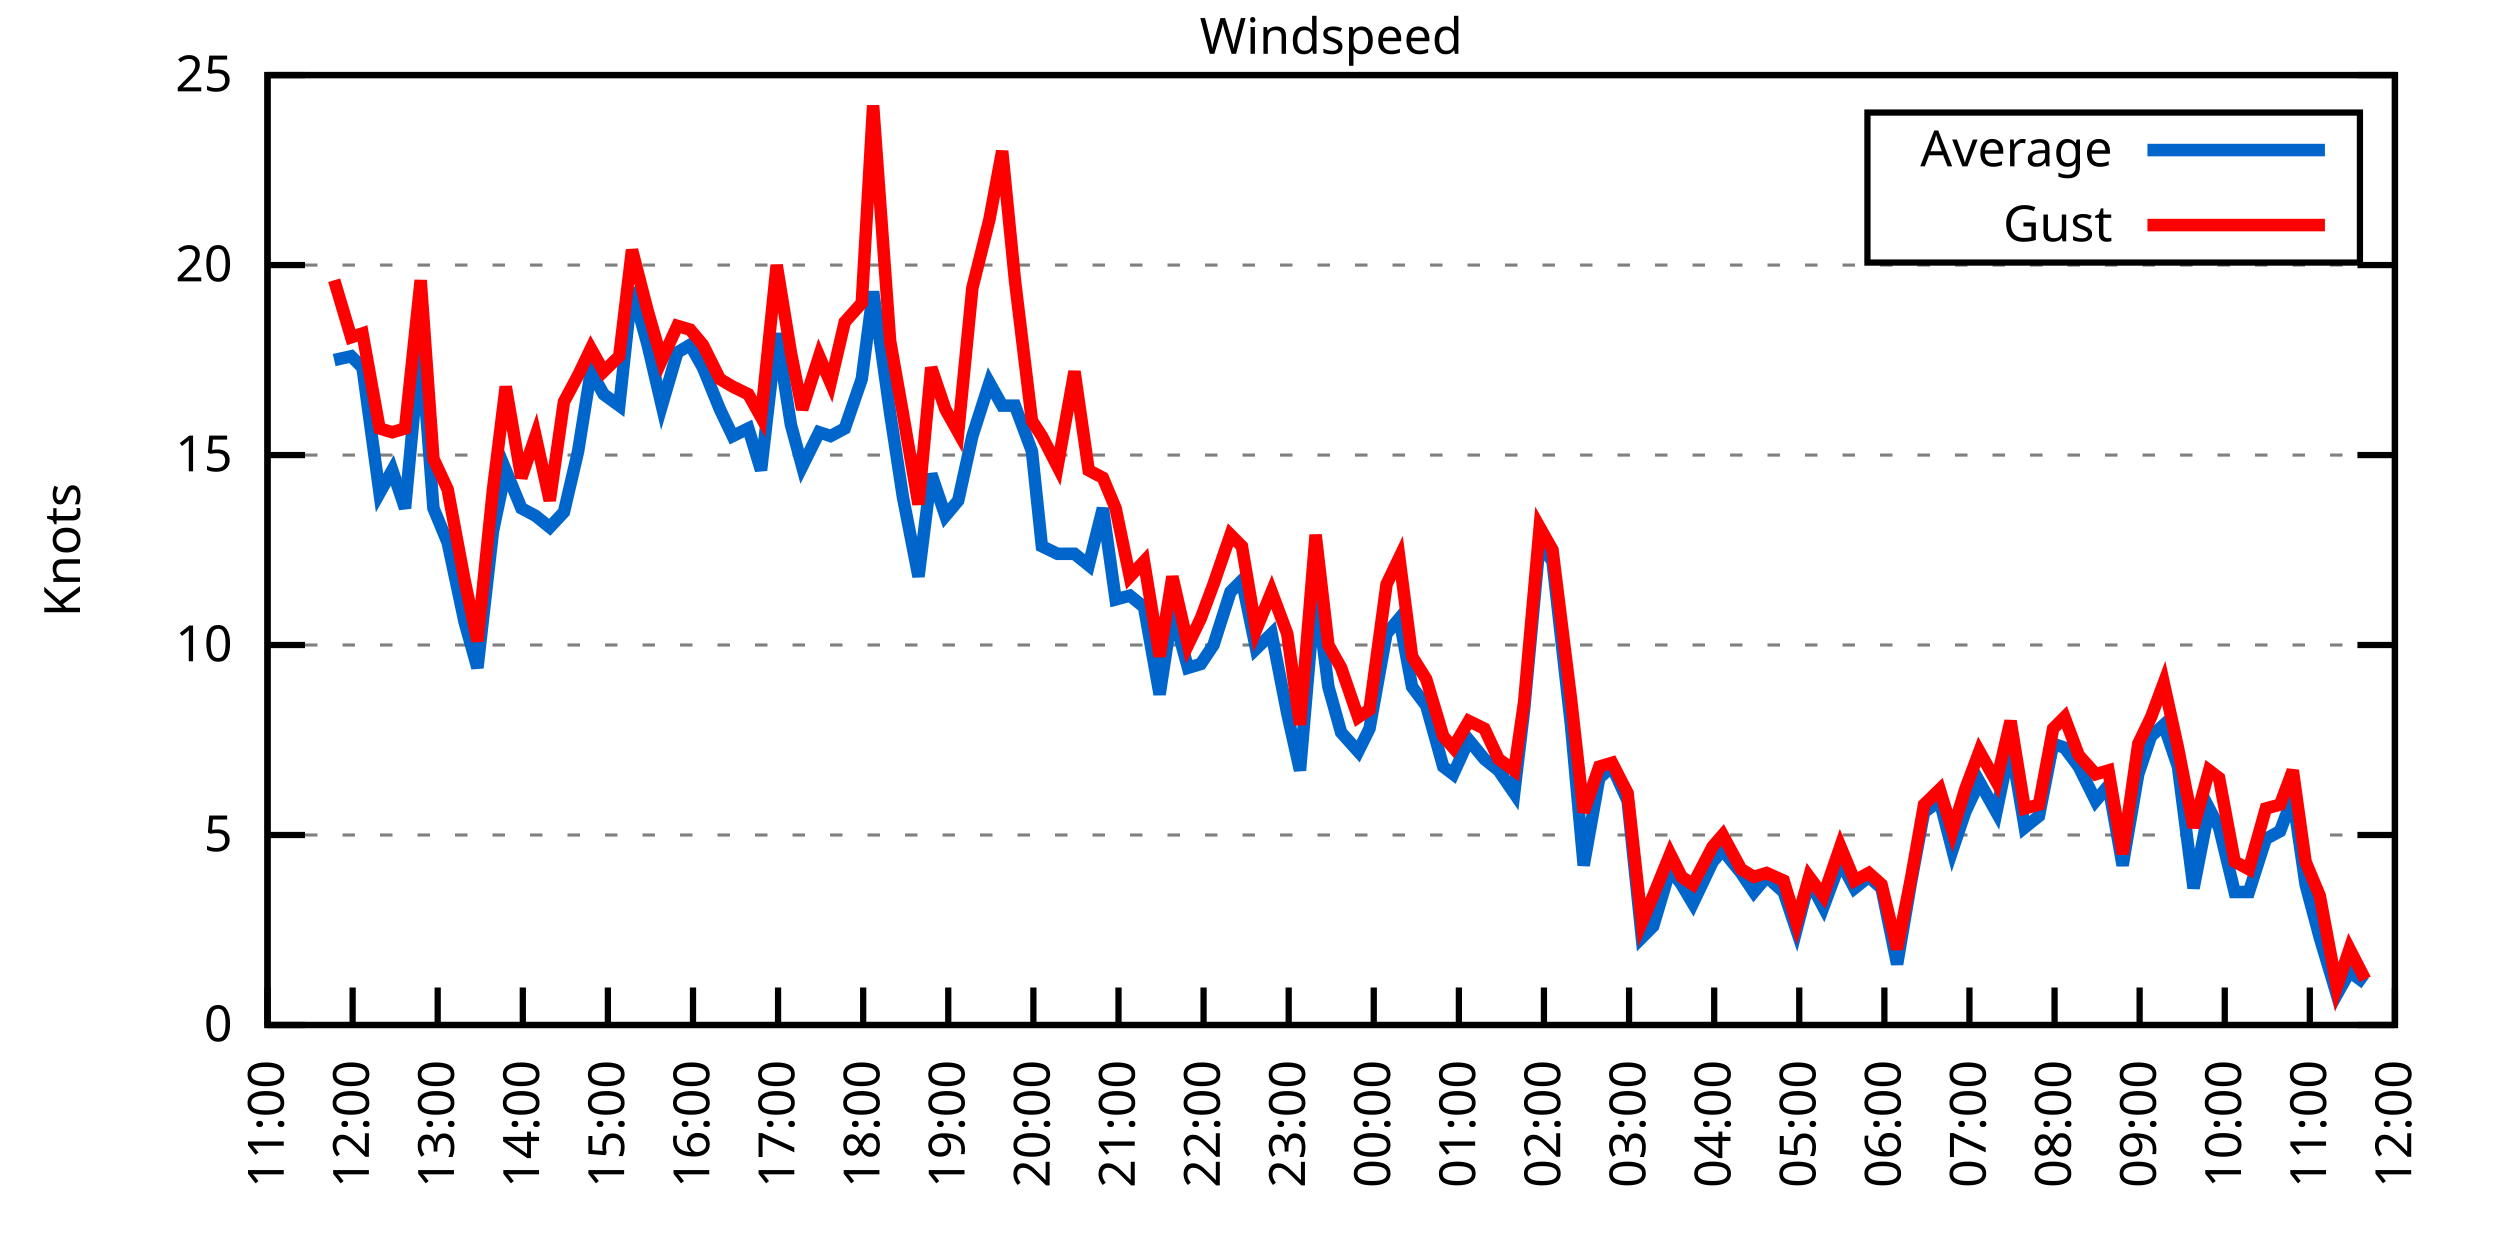
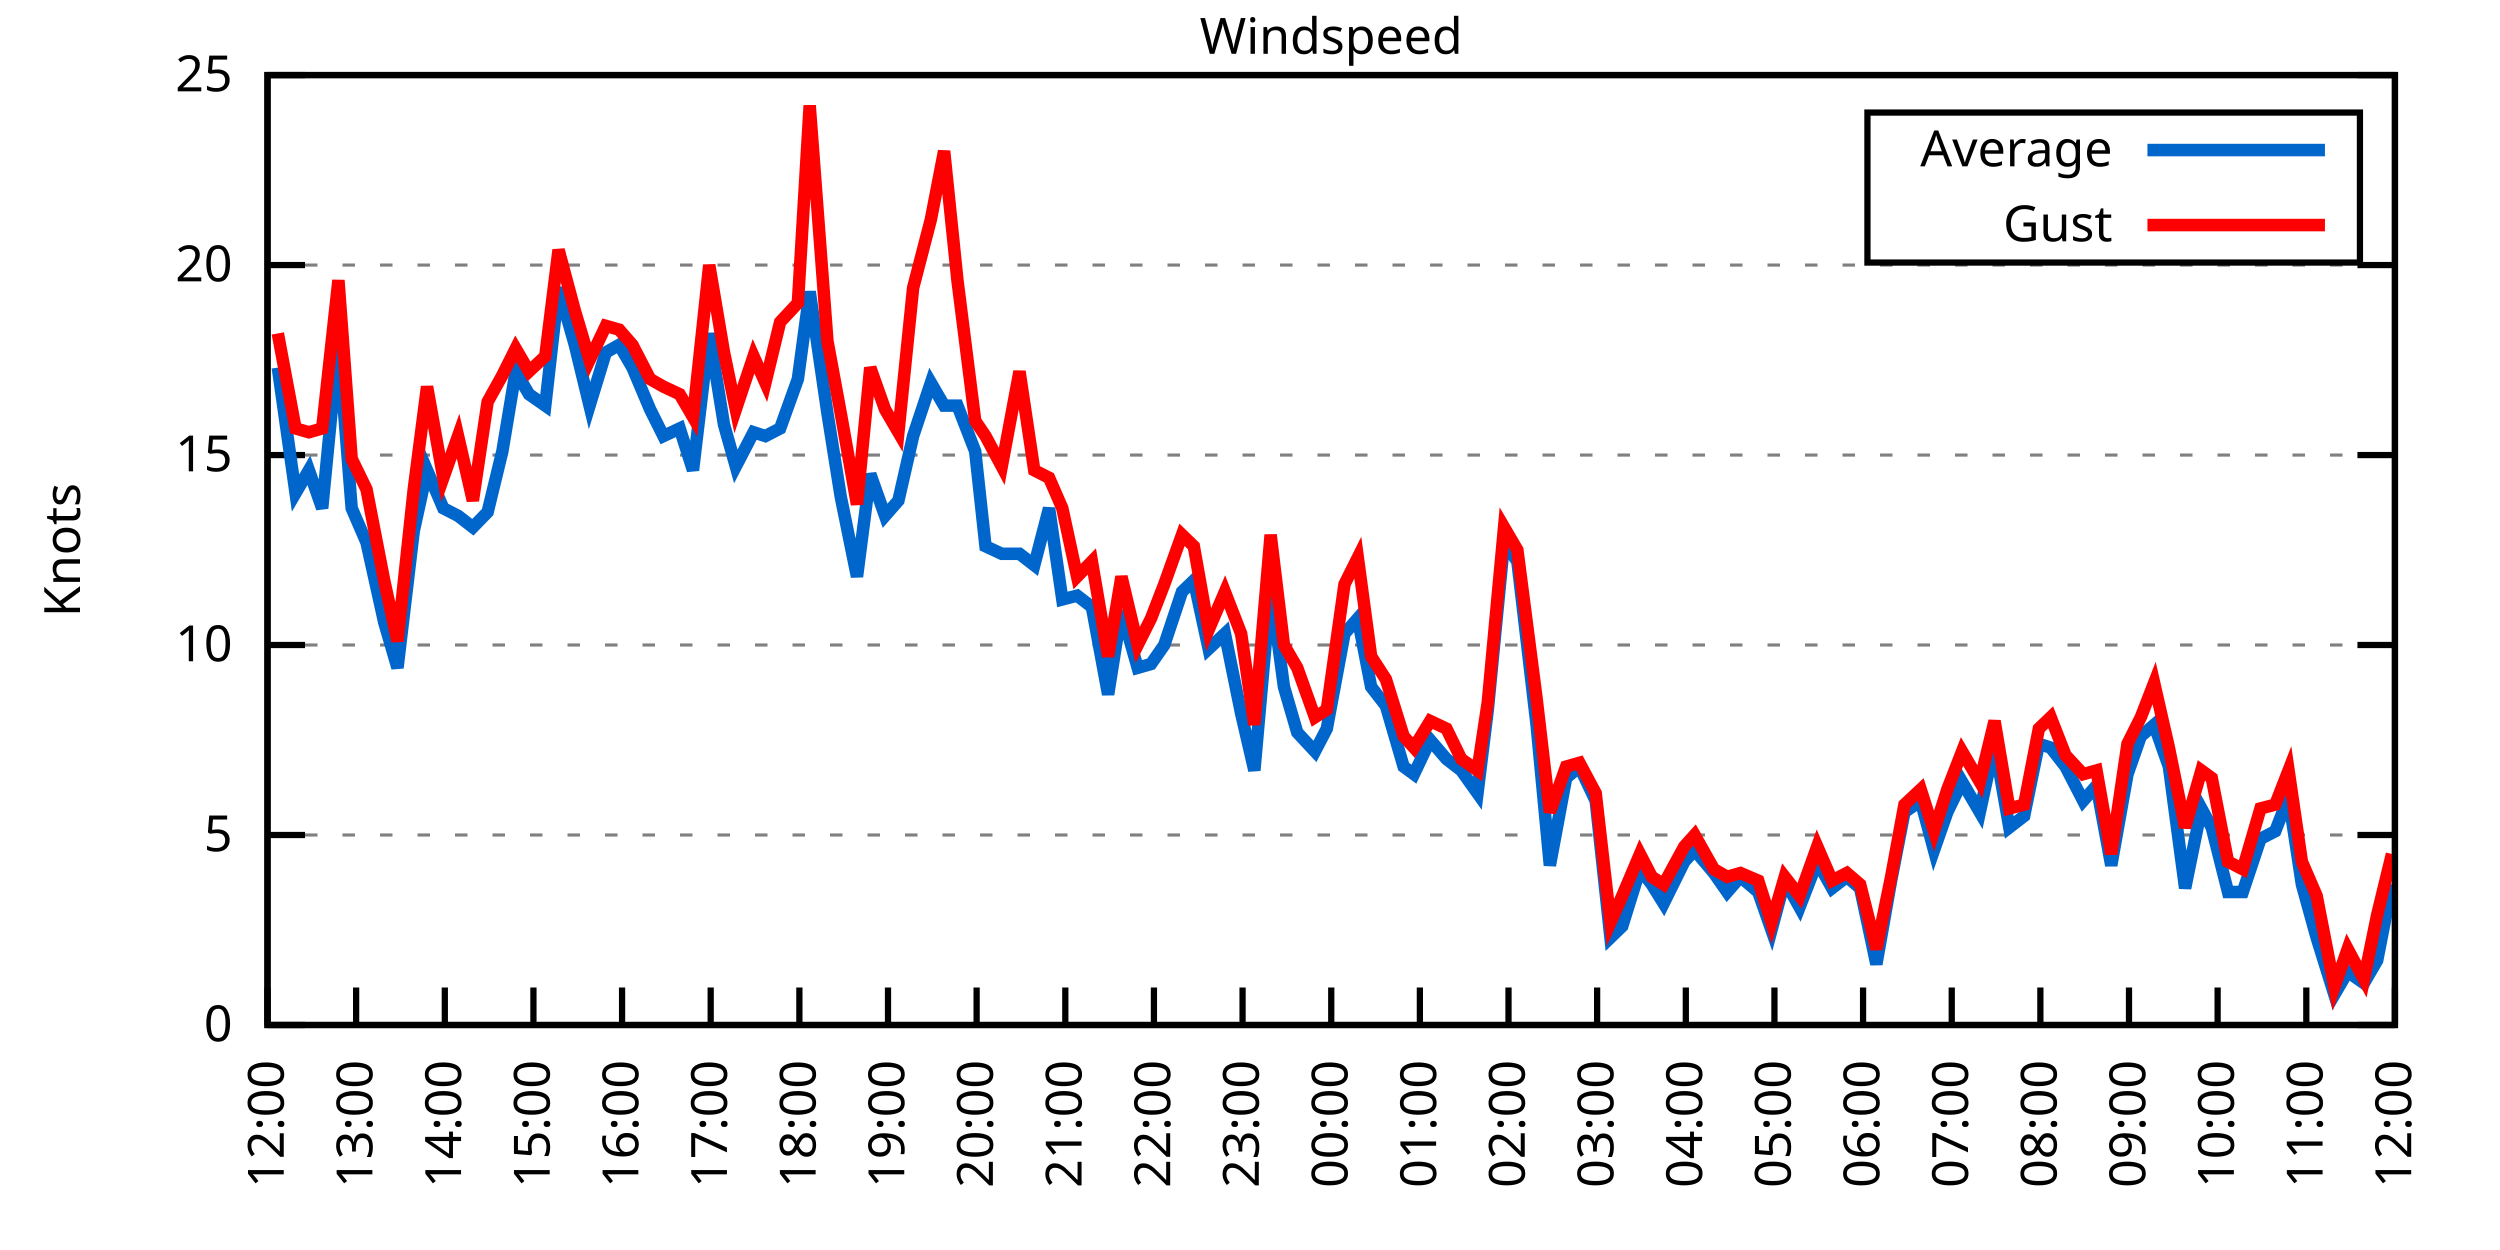
<svg xmlns="http://www.w3.org/2000/svg" xmlns:xlink="http://www.w3.org/1999/xlink" width="400" height="200" viewBox="0 0 400 200">
  <g id="gnuplot_canvas">
    <rect x="0" y="0" width="400" height="200" fill="none" />
    <defs>
      <circle id="gpDot" r="0.5" stroke-width="0.5" stroke="currentColor" />
      <path id="gpPt0" stroke-width="0.333" stroke="currentColor" d="M-1,0 h2 M0,-1 v2" />
      <path id="gpPt1" stroke-width="0.333" stroke="currentColor" d="M-1,-1 L1,1 M1,-1 L-1,1" />
      <path id="gpPt2" stroke-width="0.333" stroke="currentColor" d="M-1,0 L1,0 M0,-1 L0,1 M-1,-1 L1,1 M-1,1 L1,-1" />
      <rect id="gpPt3" stroke-width="0.333" stroke="currentColor" x="-1" y="-1" width="2" height="2" />
      <rect id="gpPt4" stroke-width="0.333" stroke="currentColor" fill="currentColor" x="-1" y="-1" width="2" height="2" />
      <circle id="gpPt5" stroke-width="0.333" stroke="currentColor" cx="0" cy="0" r="1" />
      <use xlink:href="#gpPt5" id="gpPt6" fill="currentColor" stroke="none" />
      <path id="gpPt7" stroke-width="0.333" stroke="currentColor" d="M0,-1.33 L-1.33,0.67 L1.33,0.67 z" />
      <use xlink:href="#gpPt7" id="gpPt8" fill="currentColor" stroke="none" />
      <use xlink:href="#gpPt7" id="gpPt9" stroke="currentColor" transform="rotate(180)" />
      <use xlink:href="#gpPt9" id="gpPt10" fill="currentColor" stroke="none" />
      <use xlink:href="#gpPt3" id="gpPt11" stroke="currentColor" transform="rotate(45)" />
      <use xlink:href="#gpPt11" id="gpPt12" fill="currentColor" stroke="none" />
      <path id="gpPt13" stroke-width="0.333" stroke="currentColor" d="M0,1.330 L1.265,0.411 L0.782,-1.067 L-0.782,-1.076 L-1.265,0.411 z" />
      <use xlink:href="#gpPt13" id="gpPt14" fill="currentColor" stroke="none" />
      <filter id="textbox" filterUnits="objectBoundingBox" x="0" y="0" height="1" width="1">
        <feFlood flood-color="white" flood-opacity="1" result="bgnd" />
        <feComposite in="SourceGraphic" in2="bgnd" operator="atop" />
      </filter>
      <filter id="greybox" filterUnits="objectBoundingBox" x="0" y="0" height="1" width="1">
        <feFlood flood-color="lightgrey" flood-opacity="1" result="grey" />
        <feComposite in="SourceGraphic" in2="grey" operator="atop" />
      </filter>
    </defs>
    <g fill="none" color="white" stroke="currentColor" stroke-width="1.00" stroke-linecap="butt" stroke-linejoin="miter">
</g>
    <g fill="none" color="black" stroke="currentColor" stroke-width="1.00" stroke-linecap="butt" stroke-linejoin="miter">
      <g stroke="none" shape-rendering="crispEdges">
        <polygon fill="rgb(255, 255, 255)" points="42.80,164.00 383.18,164.00 383.18,12.02 42.80,12.02 " />
      </g>
    </g>
    <g fill="none" color="black" stroke="currentColor" stroke-width="1.00" stroke-linecap="butt" stroke-linejoin="miter">
</g>
    <g fill="none" color="black" stroke="black" stroke-width="0.50" stroke-linecap="butt" stroke-linejoin="miter">
</g>
    <g fill="none" color="gray" stroke="currentColor" stroke-width="0.50" stroke-linecap="butt" stroke-linejoin="miter">
      <path stroke="gray" stroke-dasharray="2,4" class="gridline" d="M42.80,164.00 L383.19,164.00  " />
    </g>
    <g fill="none" color="gray" stroke="gray" stroke-width="1.00" stroke-linecap="butt" stroke-linejoin="miter">
</g>
    <g fill="none" color="black" stroke="currentColor" stroke-width="1.00" stroke-linecap="butt" stroke-linejoin="miter">
      <path stroke="black" d="M42.80,164.00 L48.80,164.00 M383.19,164.00 L377.19,164.00  " />
      <g transform="translate(37.20,166.60)" stroke="none" fill="black" font-family="Sans" font-size="8.00" text-anchor="end">
        <text>
          <tspan font-family="Sans"> 0</tspan>
        </text>
      </g>
    </g>
    <g fill="none" color="black" stroke="currentColor" stroke-width="1.00" stroke-linecap="butt" stroke-linejoin="miter">
</g>
    <g fill="none" color="black" stroke="black" stroke-width="0.50" stroke-linecap="butt" stroke-linejoin="miter">
</g>
    <g fill="none" color="gray" stroke="currentColor" stroke-width="0.50" stroke-linecap="butt" stroke-linejoin="miter">
      <path stroke="gray" stroke-dasharray="2,4" class="gridline" d="M42.80,133.60 L383.19,133.60  " />
    </g>
    <g fill="none" color="gray" stroke="gray" stroke-width="1.00" stroke-linecap="butt" stroke-linejoin="miter">
</g>
    <g fill="none" color="black" stroke="currentColor" stroke-width="1.00" stroke-linecap="butt" stroke-linejoin="miter">
      <path stroke="black" d="M42.80,133.60 L48.80,133.60 M383.19,133.60 L377.19,133.60  " />
      <g transform="translate(37.20,136.20)" stroke="none" fill="black" font-family="Sans" font-size="8.00" text-anchor="end">
        <text>
          <tspan font-family="Sans"> 5</tspan>
        </text>
      </g>
    </g>
    <g fill="none" color="black" stroke="currentColor" stroke-width="1.00" stroke-linecap="butt" stroke-linejoin="miter">
</g>
    <g fill="none" color="black" stroke="black" stroke-width="0.50" stroke-linecap="butt" stroke-linejoin="miter">
</g>
    <g fill="none" color="gray" stroke="currentColor" stroke-width="0.50" stroke-linecap="butt" stroke-linejoin="miter">
      <path stroke="gray" stroke-dasharray="2,4" class="gridline" d="M42.80,103.20 L383.19,103.20  " />
    </g>
    <g fill="none" color="gray" stroke="gray" stroke-width="1.00" stroke-linecap="butt" stroke-linejoin="miter">
</g>
    <g fill="none" color="black" stroke="currentColor" stroke-width="1.00" stroke-linecap="butt" stroke-linejoin="miter">
      <path stroke="black" d="M42.80,103.20 L48.80,103.20 M383.19,103.20 L377.19,103.20  " />
      <g transform="translate(37.20,105.80)" stroke="none" fill="black" font-family="Sans" font-size="8.00" text-anchor="end">
        <text>
          <tspan font-family="Sans"> 10</tspan>
        </text>
      </g>
    </g>
    <g fill="none" color="black" stroke="currentColor" stroke-width="1.00" stroke-linecap="butt" stroke-linejoin="miter">
</g>
    <g fill="none" color="black" stroke="black" stroke-width="0.50" stroke-linecap="butt" stroke-linejoin="miter">
</g>
    <g fill="none" color="gray" stroke="currentColor" stroke-width="0.50" stroke-linecap="butt" stroke-linejoin="miter">
      <path stroke="gray" stroke-dasharray="2,4" class="gridline" d="M42.80,72.81 L383.19,72.81  " />
    </g>
    <g fill="none" color="gray" stroke="gray" stroke-width="1.00" stroke-linecap="butt" stroke-linejoin="miter">
</g>
    <g fill="none" color="black" stroke="currentColor" stroke-width="1.00" stroke-linecap="butt" stroke-linejoin="miter">
      <path stroke="black" d="M42.80,72.81 L48.80,72.81 M383.19,72.81 L377.19,72.81  " />
      <g transform="translate(37.20,75.41)" stroke="none" fill="black" font-family="Sans" font-size="8.00" text-anchor="end">
        <text>
          <tspan font-family="Sans"> 15</tspan>
        </text>
      </g>
    </g>
    <g fill="none" color="black" stroke="currentColor" stroke-width="1.00" stroke-linecap="butt" stroke-linejoin="miter">
</g>
    <g fill="none" color="black" stroke="black" stroke-width="0.50" stroke-linecap="butt" stroke-linejoin="miter">
</g>
    <g fill="none" color="gray" stroke="currentColor" stroke-width="0.50" stroke-linecap="butt" stroke-linejoin="miter">
      <path stroke="gray" stroke-dasharray="2,4" class="gridline" d="M42.80,42.41 L383.19,42.41  " />
    </g>
    <g fill="none" color="gray" stroke="gray" stroke-width="1.00" stroke-linecap="butt" stroke-linejoin="miter">
</g>
    <g fill="none" color="black" stroke="currentColor" stroke-width="1.00" stroke-linecap="butt" stroke-linejoin="miter">
      <path stroke="black" d="M42.80,42.41 L48.80,42.41 M383.19,42.41 L377.19,42.41  " />
      <g transform="translate(37.20,45.01)" stroke="none" fill="black" font-family="Sans" font-size="8.00" text-anchor="end">
        <text>
          <tspan font-family="Sans"> 20</tspan>
        </text>
      </g>
    </g>
    <g fill="none" color="black" stroke="currentColor" stroke-width="1.00" stroke-linecap="butt" stroke-linejoin="miter">
</g>
    <g fill="none" color="black" stroke="black" stroke-width="0.50" stroke-linecap="butt" stroke-linejoin="miter">
</g>
    <g fill="none" color="gray" stroke="currentColor" stroke-width="0.50" stroke-linecap="butt" stroke-linejoin="miter">
      <path stroke="gray" stroke-dasharray="2,4" class="gridline" d="M42.80,12.01 L383.19,12.01  " />
    </g>
    <g fill="none" color="gray" stroke="gray" stroke-width="1.00" stroke-linecap="butt" stroke-linejoin="miter">
</g>
    <g fill="none" color="black" stroke="currentColor" stroke-width="1.00" stroke-linecap="butt" stroke-linejoin="miter">
      <path stroke="black" d="M42.80,12.01 L48.80,12.01 M383.19,12.01 L377.19,12.01  " />
      <g transform="translate(37.20,14.61)" stroke="none" fill="black" font-family="Sans" font-size="8.00" text-anchor="end">
        <text>
          <tspan font-family="Sans"> 25</tspan>
        </text>
      </g>
    </g>
    <g fill="none" color="black" stroke="currentColor" stroke-width="1.00" stroke-linecap="butt" stroke-linejoin="miter">
      <path stroke="black" d="M42.80,164.00 L42.80,158.00  " />
      <g transform="translate(45.40,169.60) rotate(270.00)" stroke="none" fill="black" font-family="Sans" font-size="8.00" text-anchor="end">
        <text>
-           <tspan font-family="Sans">11:00</tspan>
-         </text>
-       </g>
-     </g>
-     <g fill="none" color="black" stroke="currentColor" stroke-width="1.00" stroke-linecap="butt" stroke-linejoin="miter">
-       <path stroke="black" d="M56.42,164.00 L56.42,158.00  " />
-       <g transform="translate(59.02,169.60) rotate(270.00)" stroke="none" fill="black" font-family="Sans" font-size="8.00" text-anchor="end">
-         <text>
          <tspan font-family="Sans">12:00</tspan>
        </text>
      </g>
    </g>
    <g fill="none" color="black" stroke="currentColor" stroke-width="1.00" stroke-linecap="butt" stroke-linejoin="miter">
-       <path stroke="black" d="M70.03,164.00 L70.03,158.00  " />
-       <g transform="translate(72.63,169.60) rotate(270.00)" stroke="none" fill="black" font-family="Sans" font-size="8.00" text-anchor="end">
+       <path stroke="black" d="M56.98,164.00 L56.98,158.00  " />
+       <g transform="translate(59.58,169.60) rotate(270.00)" stroke="none" fill="black" font-family="Sans" font-size="8.00" text-anchor="end">
        <text>
          <tspan font-family="Sans">13:00</tspan>
        </text>
      </g>
    </g>
    <g fill="none" color="black" stroke="currentColor" stroke-width="1.00" stroke-linecap="butt" stroke-linejoin="miter">
-       <path stroke="black" d="M83.65,164.00 L83.65,158.00  " />
-       <g transform="translate(86.25,169.60) rotate(270.00)" stroke="none" fill="black" font-family="Sans" font-size="8.00" text-anchor="end">
+       <path stroke="black" d="M71.17,164.00 L71.17,158.00  " />
+       <g transform="translate(73.77,169.60) rotate(270.00)" stroke="none" fill="black" font-family="Sans" font-size="8.00" text-anchor="end">
        <text>
          <tspan font-family="Sans">14:00</tspan>
        </text>
      </g>
    </g>
    <g fill="none" color="black" stroke="currentColor" stroke-width="1.00" stroke-linecap="butt" stroke-linejoin="miter">
-       <path stroke="black" d="M97.26,164.00 L97.26,158.00  " />
-       <g transform="translate(99.86,169.60) rotate(270.00)" stroke="none" fill="black" font-family="Sans" font-size="8.00" text-anchor="end">
+       <path stroke="black" d="M85.35,164.00 L85.35,158.00  " />
+       <g transform="translate(87.95,169.60) rotate(270.00)" stroke="none" fill="black" font-family="Sans" font-size="8.00" text-anchor="end">
        <text>
          <tspan font-family="Sans">15:00</tspan>
        </text>
      </g>
    </g>
    <g fill="none" color="black" stroke="currentColor" stroke-width="1.00" stroke-linecap="butt" stroke-linejoin="miter">
-       <path stroke="black" d="M110.88,164.00 L110.88,158.00  " />
-       <g transform="translate(113.48,169.60) rotate(270.00)" stroke="none" fill="black" font-family="Sans" font-size="8.00" text-anchor="end">
+       <path stroke="black" d="M99.53,164.00 L99.53,158.00  " />
+       <g transform="translate(102.13,169.60) rotate(270.00)" stroke="none" fill="black" font-family="Sans" font-size="8.00" text-anchor="end">
        <text>
          <tspan font-family="Sans">16:00</tspan>
        </text>
      </g>
    </g>
    <g fill="none" color="black" stroke="currentColor" stroke-width="1.00" stroke-linecap="butt" stroke-linejoin="miter">
-       <path stroke="black" d="M124.49,164.00 L124.49,158.00  " />
-       <g transform="translate(127.09,169.60) rotate(270.00)" stroke="none" fill="black" font-family="Sans" font-size="8.00" text-anchor="end">
+       <path stroke="black" d="M113.71,164.00 L113.71,158.00  " />
+       <g transform="translate(116.31,169.60) rotate(270.00)" stroke="none" fill="black" font-family="Sans" font-size="8.00" text-anchor="end">
        <text>
          <tspan font-family="Sans">17:00</tspan>
        </text>
      </g>
    </g>
    <g fill="none" color="black" stroke="currentColor" stroke-width="1.00" stroke-linecap="butt" stroke-linejoin="miter">
-       <path stroke="black" d="M138.11,164.00 L138.11,158.00  " />
-       <g transform="translate(140.71,169.60) rotate(270.00)" stroke="none" fill="black" font-family="Sans" font-size="8.00" text-anchor="end">
+       <path stroke="black" d="M127.90,164.00 L127.90,158.00  " />
+       <g transform="translate(130.50,169.60) rotate(270.00)" stroke="none" fill="black" font-family="Sans" font-size="8.00" text-anchor="end">
        <text>
          <tspan font-family="Sans">18:00</tspan>
        </text>
      </g>
    </g>
    <g fill="none" color="black" stroke="currentColor" stroke-width="1.00" stroke-linecap="butt" stroke-linejoin="miter">
-       <path stroke="black" d="M151.72,164.00 L151.72,158.00  " />
-       <g transform="translate(154.32,169.60) rotate(270.00)" stroke="none" fill="black" font-family="Sans" font-size="8.00" text-anchor="end">
+       <path stroke="black" d="M142.08,164.00 L142.08,158.00  " />
+       <g transform="translate(144.68,169.60) rotate(270.00)" stroke="none" fill="black" font-family="Sans" font-size="8.00" text-anchor="end">
        <text>
          <tspan font-family="Sans">19:00</tspan>
        </text>
      </g>
    </g>
    <g fill="none" color="black" stroke="currentColor" stroke-width="1.00" stroke-linecap="butt" stroke-linejoin="miter">
-       <path stroke="black" d="M165.34,164.00 L165.34,158.00  " />
-       <g transform="translate(167.94,169.60) rotate(270.00)" stroke="none" fill="black" font-family="Sans" font-size="8.00" text-anchor="end">
+       <path stroke="black" d="M156.26,164.00 L156.26,158.00  " />
+       <g transform="translate(158.86,169.60) rotate(270.00)" stroke="none" fill="black" font-family="Sans" font-size="8.00" text-anchor="end">
        <text>
          <tspan font-family="Sans">20:00</tspan>
        </text>
      </g>
    </g>
    <g fill="none" color="black" stroke="currentColor" stroke-width="1.00" stroke-linecap="butt" stroke-linejoin="miter">
-       <path stroke="black" d="M178.96,164.00 L178.96,158.00  " />
-       <g transform="translate(181.56,169.60) rotate(270.00)" stroke="none" fill="black" font-family="Sans" font-size="8.00" text-anchor="end">
+       <path stroke="black" d="M170.45,164.00 L170.45,158.00  " />
+       <g transform="translate(173.05,169.60) rotate(270.00)" stroke="none" fill="black" font-family="Sans" font-size="8.00" text-anchor="end">
        <text>
          <tspan font-family="Sans">21:00</tspan>
        </text>
      </g>
    </g>
    <g fill="none" color="black" stroke="currentColor" stroke-width="1.00" stroke-linecap="butt" stroke-linejoin="miter">
-       <path stroke="black" d="M192.57,164.00 L192.57,158.00  " />
-       <g transform="translate(195.17,169.60) rotate(270.00)" stroke="none" fill="black" font-family="Sans" font-size="8.00" text-anchor="end">
+       <path stroke="black" d="M184.63,164.00 L184.63,158.00  " />
+       <g transform="translate(187.23,169.60) rotate(270.00)" stroke="none" fill="black" font-family="Sans" font-size="8.00" text-anchor="end">
        <text>
          <tspan font-family="Sans">22:00</tspan>
        </text>
      </g>
    </g>
    <g fill="none" color="black" stroke="currentColor" stroke-width="1.00" stroke-linecap="butt" stroke-linejoin="miter">
-       <path stroke="black" d="M206.19,164.00 L206.19,158.00  " />
-       <g transform="translate(208.79,169.60) rotate(270.00)" stroke="none" fill="black" font-family="Sans" font-size="8.00" text-anchor="end">
+       <path stroke="black" d="M198.81,164.00 L198.81,158.00  " />
+       <g transform="translate(201.41,169.60) rotate(270.00)" stroke="none" fill="black" font-family="Sans" font-size="8.00" text-anchor="end">
        <text>
          <tspan font-family="Sans">23:00</tspan>
        </text>
      </g>
    </g>
    <g fill="none" color="black" stroke="currentColor" stroke-width="1.00" stroke-linecap="butt" stroke-linejoin="miter">
-       <path stroke="black" d="M219.80,164.00 L219.80,158.00  " />
-       <g transform="translate(222.40,169.60) rotate(270.00)" stroke="none" fill="black" font-family="Sans" font-size="8.00" text-anchor="end">
+       <path stroke="black" d="M213.00,164.00 L213.00,158.00  " />
+       <g transform="translate(215.60,169.60) rotate(270.00)" stroke="none" fill="black" font-family="Sans" font-size="8.00" text-anchor="end">
        <text>
          <tspan font-family="Sans">00:00</tspan>
        </text>
      </g>
    </g>
    <g fill="none" color="black" stroke="currentColor" stroke-width="1.00" stroke-linecap="butt" stroke-linejoin="miter">
-       <path stroke="black" d="M233.42,164.00 L233.42,158.00  " />
-       <g transform="translate(236.02,169.60) rotate(270.00)" stroke="none" fill="black" font-family="Sans" font-size="8.00" text-anchor="end">
+       <path stroke="black" d="M227.18,164.00 L227.18,158.00  " />
+       <g transform="translate(229.78,169.60) rotate(270.00)" stroke="none" fill="black" font-family="Sans" font-size="8.00" text-anchor="end">
        <text>
          <tspan font-family="Sans">01:00</tspan>
        </text>
      </g>
    </g>
    <g fill="none" color="black" stroke="currentColor" stroke-width="1.00" stroke-linecap="butt" stroke-linejoin="miter">
-       <path stroke="black" d="M247.03,164.00 L247.03,158.00  " />
-       <g transform="translate(249.63,169.60) rotate(270.00)" stroke="none" fill="black" font-family="Sans" font-size="8.00" text-anchor="end">
+       <path stroke="black" d="M241.36,164.00 L241.36,158.00  " />
+       <g transform="translate(243.96,169.60) rotate(270.00)" stroke="none" fill="black" font-family="Sans" font-size="8.00" text-anchor="end">
        <text>
          <tspan font-family="Sans">02:00</tspan>
        </text>
      </g>
    </g>
    <g fill="none" color="black" stroke="currentColor" stroke-width="1.00" stroke-linecap="butt" stroke-linejoin="miter">
-       <path stroke="black" d="M260.65,164.00 L260.65,158.00  " />
-       <g transform="translate(263.25,169.60) rotate(270.00)" stroke="none" fill="black" font-family="Sans" font-size="8.00" text-anchor="end">
+       <path stroke="black" d="M255.54,164.00 L255.54,158.00  " />
+       <g transform="translate(258.14,169.60) rotate(270.00)" stroke="none" fill="black" font-family="Sans" font-size="8.00" text-anchor="end">
        <text>
          <tspan font-family="Sans">03:00</tspan>
        </text>
      </g>
    </g>
    <g fill="none" color="black" stroke="currentColor" stroke-width="1.00" stroke-linecap="butt" stroke-linejoin="miter">
-       <path stroke="black" d="M274.27,164.00 L274.27,158.00  " />
-       <g transform="translate(276.87,169.60) rotate(270.00)" stroke="none" fill="black" font-family="Sans" font-size="8.00" text-anchor="end">
+       <path stroke="black" d="M269.73,164.00 L269.73,158.00  " />
+       <g transform="translate(272.33,169.60) rotate(270.00)" stroke="none" fill="black" font-family="Sans" font-size="8.00" text-anchor="end">
        <text>
          <tspan font-family="Sans">04:00</tspan>
        </text>
      </g>
    </g>
    <g fill="none" color="black" stroke="currentColor" stroke-width="1.00" stroke-linecap="butt" stroke-linejoin="miter">
-       <path stroke="black" d="M287.88,164.00 L287.88,158.00  " />
-       <g transform="translate(290.48,169.60) rotate(270.00)" stroke="none" fill="black" font-family="Sans" font-size="8.00" text-anchor="end">
+       <path stroke="black" d="M283.91,164.00 L283.91,158.00  " />
+       <g transform="translate(286.51,169.60) rotate(270.00)" stroke="none" fill="black" font-family="Sans" font-size="8.00" text-anchor="end">
        <text>
          <tspan font-family="Sans">05:00</tspan>
        </text>
      </g>
    </g>
    <g fill="none" color="black" stroke="currentColor" stroke-width="1.00" stroke-linecap="butt" stroke-linejoin="miter">
-       <path stroke="black" d="M301.50,164.00 L301.50,158.00  " />
-       <g transform="translate(304.10,169.60) rotate(270.00)" stroke="none" fill="black" font-family="Sans" font-size="8.00" text-anchor="end">
+       <path stroke="black" d="M298.09,164.00 L298.09,158.00  " />
+       <g transform="translate(300.69,169.60) rotate(270.00)" stroke="none" fill="black" font-family="Sans" font-size="8.00" text-anchor="end">
        <text>
          <tspan font-family="Sans">06:00</tspan>
        </text>
      </g>
    </g>
    <g fill="none" color="black" stroke="currentColor" stroke-width="1.00" stroke-linecap="butt" stroke-linejoin="miter">
-       <path stroke="black" d="M315.11,164.00 L315.11,158.00  " />
-       <g transform="translate(317.71,169.60) rotate(270.00)" stroke="none" fill="black" font-family="Sans" font-size="8.00" text-anchor="end">
+       <path stroke="black" d="M312.28,164.00 L312.28,158.00  " />
+       <g transform="translate(314.88,169.60) rotate(270.00)" stroke="none" fill="black" font-family="Sans" font-size="8.00" text-anchor="end">
        <text>
          <tspan font-family="Sans">07:00</tspan>
        </text>
      </g>
    </g>
    <g fill="none" color="black" stroke="currentColor" stroke-width="1.00" stroke-linecap="butt" stroke-linejoin="miter">
-       <path stroke="black" d="M328.73,164.00 L328.73,158.00  " />
-       <g transform="translate(331.33,169.60) rotate(270.00)" stroke="none" fill="black" font-family="Sans" font-size="8.00" text-anchor="end">
+       <path stroke="black" d="M326.46,164.00 L326.46,158.00  " />
+       <g transform="translate(329.06,169.60) rotate(270.00)" stroke="none" fill="black" font-family="Sans" font-size="8.00" text-anchor="end">
        <text>
          <tspan font-family="Sans">08:00</tspan>
        </text>
      </g>
    </g>
    <g fill="none" color="black" stroke="currentColor" stroke-width="1.00" stroke-linecap="butt" stroke-linejoin="miter">
-       <path stroke="black" d="M342.34,164.00 L342.34,158.00  " />
-       <g transform="translate(344.94,169.60) rotate(270.00)" stroke="none" fill="black" font-family="Sans" font-size="8.00" text-anchor="end">
+       <path stroke="black" d="M340.64,164.00 L340.64,158.00  " />
+       <g transform="translate(343.24,169.60) rotate(270.00)" stroke="none" fill="black" font-family="Sans" font-size="8.00" text-anchor="end">
        <text>
          <tspan font-family="Sans">09:00</tspan>
        </text>
      </g>
    </g>
    <g fill="none" color="black" stroke="currentColor" stroke-width="1.00" stroke-linecap="butt" stroke-linejoin="miter">
-       <path stroke="black" d="M355.96,164.00 L355.96,158.00  " />
-       <g transform="translate(358.56,169.60) rotate(270.00)" stroke="none" fill="black" font-family="Sans" font-size="8.00" text-anchor="end">
+       <path stroke="black" d="M354.82,164.00 L354.82,158.00  " />
+       <g transform="translate(357.42,169.60) rotate(270.00)" stroke="none" fill="black" font-family="Sans" font-size="8.00" text-anchor="end">
        <text>
          <tspan font-family="Sans">10:00</tspan>
        </text>
      </g>
    </g>
    <g fill="none" color="black" stroke="currentColor" stroke-width="1.00" stroke-linecap="butt" stroke-linejoin="miter">
-       <path stroke="black" d="M369.57,164.00 L369.57,158.00  " />
-       <g transform="translate(372.17,169.60) rotate(270.00)" stroke="none" fill="black" font-family="Sans" font-size="8.00" text-anchor="end">
+       <path stroke="black" d="M369.01,164.00 L369.01,158.00  " />
+       <g transform="translate(371.61,169.60) rotate(270.00)" stroke="none" fill="black" font-family="Sans" font-size="8.00" text-anchor="end">
        <text>
          <tspan font-family="Sans">11:00</tspan>
        </text>
      </g>
    </g>
    <g fill="none" color="black" stroke="currentColor" stroke-width="1.00" stroke-linecap="butt" stroke-linejoin="miter">
      <path stroke="black" d="M383.19,164.00 L383.19,158.00  " />
      <g transform="translate(385.79,169.60) rotate(270.00)" stroke="none" fill="black" font-family="Sans" font-size="8.00" text-anchor="end">
        <text>
          <tspan font-family="Sans">12:00</tspan>
        </text>
      </g>
    </g>
    <g fill="none" color="black" stroke="currentColor" stroke-width="1.00" stroke-linecap="butt" stroke-linejoin="miter">
</g>
    <g fill="none" color="black" stroke="currentColor" stroke-width="1.00" stroke-linecap="butt" stroke-linejoin="miter">
      <path stroke="black" d="M42.80,12.01 L42.80,164.00 L383.19,164.00 L383.19,12.01 L42.80,12.01 Z  " />
    </g>
    <g fill="none" color="black" stroke="currentColor" stroke-width="1.00" stroke-linecap="butt" stroke-linejoin="miter">
</g>
    <g fill="none" color="black" stroke="currentColor" stroke-width="1.00" stroke-linecap="butt" stroke-linejoin="miter">
      <path stroke="black" d="M298.79,42.01 L298.79,18.01 L377.59,18.01 L377.59,42.01 L298.79,42.01 Z  " />
    </g>
    <g id="Windspeed_plot_1">
      <g fill="none" color="white" stroke="black" stroke-width="2.00" stroke-linecap="butt" stroke-linejoin="miter">
</g>
      <g fill="none" color="black" stroke="currentColor" stroke-width="2.00" stroke-linecap="butt" stroke-linejoin="miter">
        <g transform="translate(337.99,26.61)" stroke="none" fill="black" font-family="Sans" font-size="8.00" text-anchor="end">
          <text>
            <tspan font-family="Sans">Average</tspan>
          </text>
        </g>
      </g>
      <g fill="none" color="black" stroke="currentColor" stroke-width="2.00" stroke-linecap="butt" stroke-linejoin="miter">
-         <path stroke="rgb(  0, 102, 204)" d="M343.59,24.01 L371.99,24.01 M53.47,57.61 L56.19,57.00 L58.00,58.82 L60.73,78.89 L62.77,75.24 L64.81,81.32   L67.31,54.57 L69.35,81.32 L71.62,86.79 L74.34,99.56 L76.39,106.85 L78.88,84.97 L80.92,75.24 L83.42,81.32   L85.69,82.53 L87.96,84.36 L90.23,81.93 L92.50,72.20 L94.54,59.43 L96.58,63.08 L99.08,64.90 L101.12,46.06   L103.62,55.18 L105.89,64.90 L108.38,56.39 L110.42,55.18 L112.47,58.82 L115.19,65.51 L117.23,69.77 L119.73,68.55   L121.77,75.24 L124.27,53.35 L126.54,67.94 L128.35,74.63 L131.07,69.16 L132.89,69.77 L135.16,68.55 L137.88,60.65   L139.70,46.66 L142.42,66.12 L144.46,79.49 L146.96,92.26 L149.00,75.85 L151.27,82.53 L153.31,80.10 L155.58,69.77   L158.31,61.25 L160.35,64.90 L162.39,64.90 L165.11,72.20 L166.70,87.40 L169.20,88.61 L171.92,88.61 L174.19,90.44   L176.46,81.32 L178.50,95.91 L180.77,95.30 L183.04,97.12 L185.54,111.11 L187.58,97.73 L190.08,106.85 L192.12,106.24   L194.16,103.20 L196.88,94.69 L198.70,92.87 L200.97,103.81 L203.46,101.38 L205.96,114.15 L208.00,123.27 L210.50,94.08   L212.54,109.89 L214.58,117.19 L217.31,120.23 L219.12,116.58 L221.85,101.38 L223.89,98.95 L225.93,109.89 L228.20,112.93   L230.92,122.66 L232.51,123.87 L235.01,118.40 L237.50,121.44 L239.77,123.27 L242.27,126.91 L243.86,113.54 L246.35,86.79   L248.40,89.83 L251.35,115.97 L253.39,138.47 L255.88,124.48 L257.93,122.66 L260.42,128.13 L262.69,150.02 L264.51,148.19   L267.23,139.07 L269.05,141.51 L270.86,144.55 L274.04,137.86 L275.63,136.03 L278.58,139.68 L280.62,142.72 L282.66,140.29   L285.38,142.72 L287.43,148.80 L289.47,140.90 L291.74,145.15 L294.46,137.86 L296.73,142.11 L299.00,140.29 L301.04,142.11   L303.54,154.27 L305.81,140.90 L307.85,129.95 L310.35,128.13 L312.39,136.03 L314.43,129.95 L316.70,125.09 L319.42,129.95   L321.69,119.01 L323.96,132.39 L326.23,130.56 L328.50,119.01 L330.32,119.62 L332.59,122.66 L335.31,128.13 L337.35,125.70   L339.62,138.47 L342.12,123.87 L344.16,117.80 L346.20,115.97 L348.47,122.66 L350.97,142.11 L353.46,129.35 L355.05,132.39   L357.55,142.72 L359.82,142.72 L362.54,134.21 L364.81,132.99 L366.85,127.52 L368.89,141.51 L371.16,150.02 L373.89,159.14   L375.93,155.49 L378.42,157.31  " />
+         <path stroke="rgb(  0, 102, 204)" d="M343.59,24.01 L371.99,24.01 M44.45,58.82 L47.29,78.89 L49.42,75.24 L51.55,81.32 L54.15,54.57 L56.27,81.32   L58.64,86.79 L61.47,99.56 L63.60,106.85 L66.20,84.97 L68.33,75.24 L70.93,81.32 L73.29,82.53 L75.66,84.36   L78.02,81.93 L80.38,72.20 L82.51,59.43 L84.64,63.08 L87.24,64.90 L89.37,46.06 L91.97,55.18 L94.33,64.90   L96.93,56.39 L99.06,55.18 L101.19,58.82 L104.02,65.51 L106.15,69.77 L108.75,68.55 L110.88,75.24 L113.48,53.35   L115.84,67.94 L117.73,74.63 L120.57,69.16 L122.46,69.77 L124.82,68.55 L127.66,60.65 L129.55,46.66 L132.39,66.12   L134.52,79.49 L137.12,92.26 L139.24,75.85 L141.61,82.53 L143.74,80.10 L146.10,69.77 L148.94,61.25 L151.06,64.90   L153.19,64.90 L156.03,72.20 L157.68,87.40 L160.28,88.61 L163.12,88.61 L165.48,90.44 L167.85,81.32 L169.97,95.91   L172.34,95.30 L174.70,97.12 L177.30,111.11 L179.43,97.73 L182.03,106.85 L184.16,106.24 L186.28,103.20 L189.12,94.69   L191.01,92.87 L193.38,103.81 L195.98,101.38 L198.58,114.15 L200.70,123.27 L203.30,94.08 L205.43,109.89 L207.56,117.19   L210.39,120.23 L212.29,116.58 L215.12,101.38 L217.25,98.95 L219.38,109.89 L221.74,112.93 L224.58,122.66 L226.23,123.87   L228.83,118.40 L231.43,121.44 L233.80,123.27 L236.40,126.91 L238.05,113.54 L240.65,86.79 L242.78,89.83 L245.85,115.97   L247.98,138.47 L250.58,124.48 L252.71,122.66 L255.31,128.13 L257.67,150.02 L259.56,148.19 L262.40,139.07 L264.29,141.51   L266.18,144.55 L269.49,137.86 L271.14,136.03 L274.22,139.68 L276.35,142.72 L278.47,140.29 L281.31,142.72 L283.44,148.80   L285.56,140.90 L287.93,145.15 L290.76,137.86 L293.13,142.11 L295.49,140.29 L297.62,142.11 L300.22,154.27 L302.58,140.90   L304.71,129.95 L307.31,128.13 L309.44,136.03 L311.57,129.95 L313.93,125.09 L316.77,129.95 L319.13,119.01 L321.49,132.39   L323.86,130.56 L326.22,119.01 L328.11,119.62 L330.48,122.66 L333.31,128.13 L335.44,125.70 L337.80,138.47 L340.40,123.87   L342.53,117.80 L344.66,115.97 L347.02,122.66 L349.62,142.11 L352.22,129.35 L353.88,132.39 L356.48,142.72 L358.84,142.72   L361.68,134.21 L364.04,132.99 L366.17,127.52 L368.30,141.51 L370.66,150.02 L373.50,159.14 L375.63,155.49 L378.23,157.31   L380.35,153.66 L382.72,141.51  " />
      </g>
    </g>
    <g id="Windspeed_plot_2">
      <g fill="none" color="black" stroke="currentColor" stroke-width="2.00" stroke-linecap="butt" stroke-linejoin="miter">
        <g transform="translate(337.99,38.61)" stroke="none" fill="black" font-family="Sans" font-size="8.00" text-anchor="end">
          <text>
            <tspan font-family="Sans">Gust</tspan>
          </text>
        </g>
      </g>
      <g fill="none" color="black" stroke="currentColor" stroke-width="2.00" stroke-linecap="butt" stroke-linejoin="miter">
-         <path stroke="rgb(255,   0,   0)" d="M343.59,36.01 L371.99,36.01 M53.47,44.84 L56.19,53.96 L58.00,53.35 L60.73,68.55 L62.77,69.16 L64.81,68.55   L67.31,44.84 L69.35,73.41 L71.62,78.28 L74.34,92.87 L76.39,102.60 L78.88,78.28 L80.92,61.86 L83.42,76.45   L85.69,69.77 L87.96,80.10 L90.23,64.29 L92.50,60.04 L94.54,55.78 L96.58,59.43 L99.08,57.00 L101.12,39.98   L103.62,49.70 L105.89,57.61 L108.38,52.14 L110.42,52.74 L112.47,55.18 L115.19,60.65 L117.23,61.86 L119.73,63.08   L121.77,66.73 L124.27,42.41 L126.54,56.39 L128.35,65.51 L131.07,57.00 L132.89,61.25 L135.16,51.53 L137.88,48.49   L139.70,16.87 L142.42,54.57 L144.46,66.12 L146.96,80.71 L149.00,58.82 L151.27,65.51 L153.31,69.16 L155.58,46.06   L158.31,35.11 L160.35,24.17 L162.39,44.84 L165.11,67.33 L166.70,69.77 L169.20,74.63 L171.92,59.43 L174.19,75.24   L176.46,76.45 L178.50,81.32 L180.77,92.26 L183.04,89.83 L185.54,105.03 L187.58,92.26 L190.08,103.20 L192.12,98.95   L194.16,93.48 L196.88,85.57 L198.70,87.40 L200.97,100.77 L203.46,94.69 L205.96,101.38 L208.00,115.97 L210.50,85.57   L212.54,103.20 L214.58,106.85 L217.31,114.76 L219.12,113.54 L221.85,93.48 L223.89,89.22 L225.93,105.03 L228.20,108.68   L230.92,117.80 L232.51,119.62 L235.01,115.36 L237.50,116.58 L239.77,121.44 L242.27,123.27 L243.86,112.32 L246.35,84.36   L248.40,88.00 L251.35,111.72 L253.39,129.95 L255.88,122.66 L257.93,122.05 L260.42,126.91 L262.69,147.59 L264.51,143.33   L267.23,136.64 L269.05,140.29 L270.86,141.51 L274.04,135.43 L275.63,133.60 L278.58,139.07 L280.62,140.29 L282.66,139.68   L285.38,140.90 L287.43,147.59 L289.47,140.29 L291.74,143.33 L294.46,135.43 L296.73,140.90 L299.00,139.68 L301.04,141.51   L303.54,151.84 L305.81,140.29 L307.85,128.74 L310.35,126.31 L312.39,132.99 L314.43,126.31 L316.70,120.23 L319.42,125.09   L321.69,115.36 L323.96,129.35 L326.23,128.74 L328.50,116.58 L330.32,114.76 L332.59,120.83 L335.31,123.87 L337.35,123.27   L339.62,136.64 L342.12,119.01 L344.16,114.76 L346.20,109.28 L348.47,119.62 L350.97,132.39 L353.46,123.27 L355.05,124.48   L357.55,137.86 L359.82,139.07 L362.54,129.35 L364.81,128.74 L366.85,123.27 L368.89,137.86 L371.16,143.33 L373.89,157.92   L375.93,151.84 L378.42,156.70  " />
+         <path stroke="rgb(255,   0,   0)" d="M343.59,36.01 L371.99,36.01 M44.45,53.35 L47.29,68.55 L49.42,69.16 L51.55,68.55 L54.15,44.84 L56.27,73.41   L58.64,78.28 L61.47,92.87 L63.60,102.60 L66.20,78.28 L68.33,61.86 L70.93,76.45 L73.29,69.77 L75.66,80.10   L78.02,64.29 L80.38,60.04 L82.51,55.78 L84.64,59.43 L87.24,57.00 L89.37,39.98 L91.97,49.70 L94.33,57.61   L96.93,52.14 L99.06,52.74 L101.19,55.18 L104.02,60.65 L106.15,61.86 L108.75,63.08 L110.88,66.73 L113.48,42.41   L115.84,56.39 L117.73,65.51 L120.57,57.00 L122.46,61.25 L124.82,51.53 L127.66,48.49 L129.55,16.87 L132.39,54.57   L134.52,66.12 L137.12,80.71 L139.24,58.82 L141.61,65.51 L143.74,69.16 L146.10,46.06 L148.94,35.11 L151.06,24.17   L153.19,44.84 L156.03,67.33 L157.68,69.77 L160.28,74.63 L163.12,59.43 L165.48,75.24 L167.85,76.45 L169.97,81.32   L172.34,92.26 L174.70,89.83 L177.30,105.03 L179.43,92.26 L182.03,103.20 L184.16,98.95 L186.28,93.48 L189.12,85.57   L191.01,87.40 L193.38,100.77 L195.98,94.69 L198.58,101.38 L200.70,115.97 L203.30,85.57 L205.43,103.20 L207.56,106.85   L210.39,114.76 L212.29,113.54 L215.12,93.48 L217.25,89.22 L219.38,105.03 L221.74,108.68 L224.58,117.80 L226.23,119.62   L228.83,115.36 L231.43,116.58 L233.80,121.44 L236.40,123.27 L238.05,112.32 L240.65,84.36 L242.78,88.00 L245.85,111.72   L247.98,129.95 L250.58,122.66 L252.71,122.05 L255.31,126.91 L257.67,147.59 L259.56,143.33 L262.40,136.64 L264.29,140.29   L266.18,141.51 L269.49,135.43 L271.14,133.60 L274.22,139.07 L276.35,140.29 L278.47,139.68 L281.31,140.90 L283.44,147.59   L285.56,140.29 L287.93,143.33 L290.76,135.43 L293.13,140.90 L295.49,139.68 L297.62,141.51 L300.22,151.84 L302.58,140.29   L304.71,128.74 L307.31,126.31 L309.44,132.99 L311.57,126.31 L313.93,120.23 L316.77,125.09 L319.13,115.36 L321.49,129.35   L323.86,128.74 L326.22,116.58 L328.11,114.76 L330.48,120.83 L333.31,123.87 L335.44,123.27 L337.80,136.64 L340.40,119.01   L342.53,114.76 L344.66,109.28 L347.02,119.62 L349.62,132.39 L352.22,123.27 L353.88,124.48 L356.48,137.86 L358.84,139.07   L361.68,129.35 L364.04,128.74 L366.17,123.27 L368.30,137.86 L370.66,143.33 L373.50,157.92 L375.63,151.84 L378.23,156.70   L380.35,146.37 L382.72,136.64  " />
      </g>
    </g>
    <g fill="none" color="black" stroke="currentColor" stroke-width="2.00" stroke-linecap="butt" stroke-linejoin="miter">
</g>
    <g fill="none" color="black" stroke="black" stroke-width="1.00" stroke-linecap="butt" stroke-linejoin="miter">
</g>
    <g fill="none" color="black" stroke="currentColor" stroke-width="1.00" stroke-linecap="butt" stroke-linejoin="miter">
      <path stroke="black" d="M42.80,12.01 L42.80,164.00 L383.19,164.00 L383.19,12.01 L42.80,12.01 Z  " />
      <g transform="translate(12.80,88.01) rotate(270.00)" stroke="none" fill="black" font-family="Sans" font-size="8.00" text-anchor="middle">
        <text>
          <tspan font-family="Sans">Knots</tspan>
        </text>
      </g>
    </g>
    <g fill="none" color="black" stroke="currentColor" stroke-width="1.00" stroke-linecap="butt" stroke-linejoin="miter">
</g>
    <g fill="none" color="black" stroke="currentColor" stroke-width="1.00" stroke-linecap="butt" stroke-linejoin="miter">
      <g transform="translate(212.99,8.61)" stroke="none" fill="black" font-family="Sans" font-size="8.00" text-anchor="middle">
        <text>
          <tspan font-family="Sans">Windspeed</tspan>
        </text>
      </g>
    </g>
    <g fill="none" color="black" stroke="currentColor" stroke-width="1.00" stroke-linecap="butt" stroke-linejoin="miter">
</g>
  </g>
</svg>
